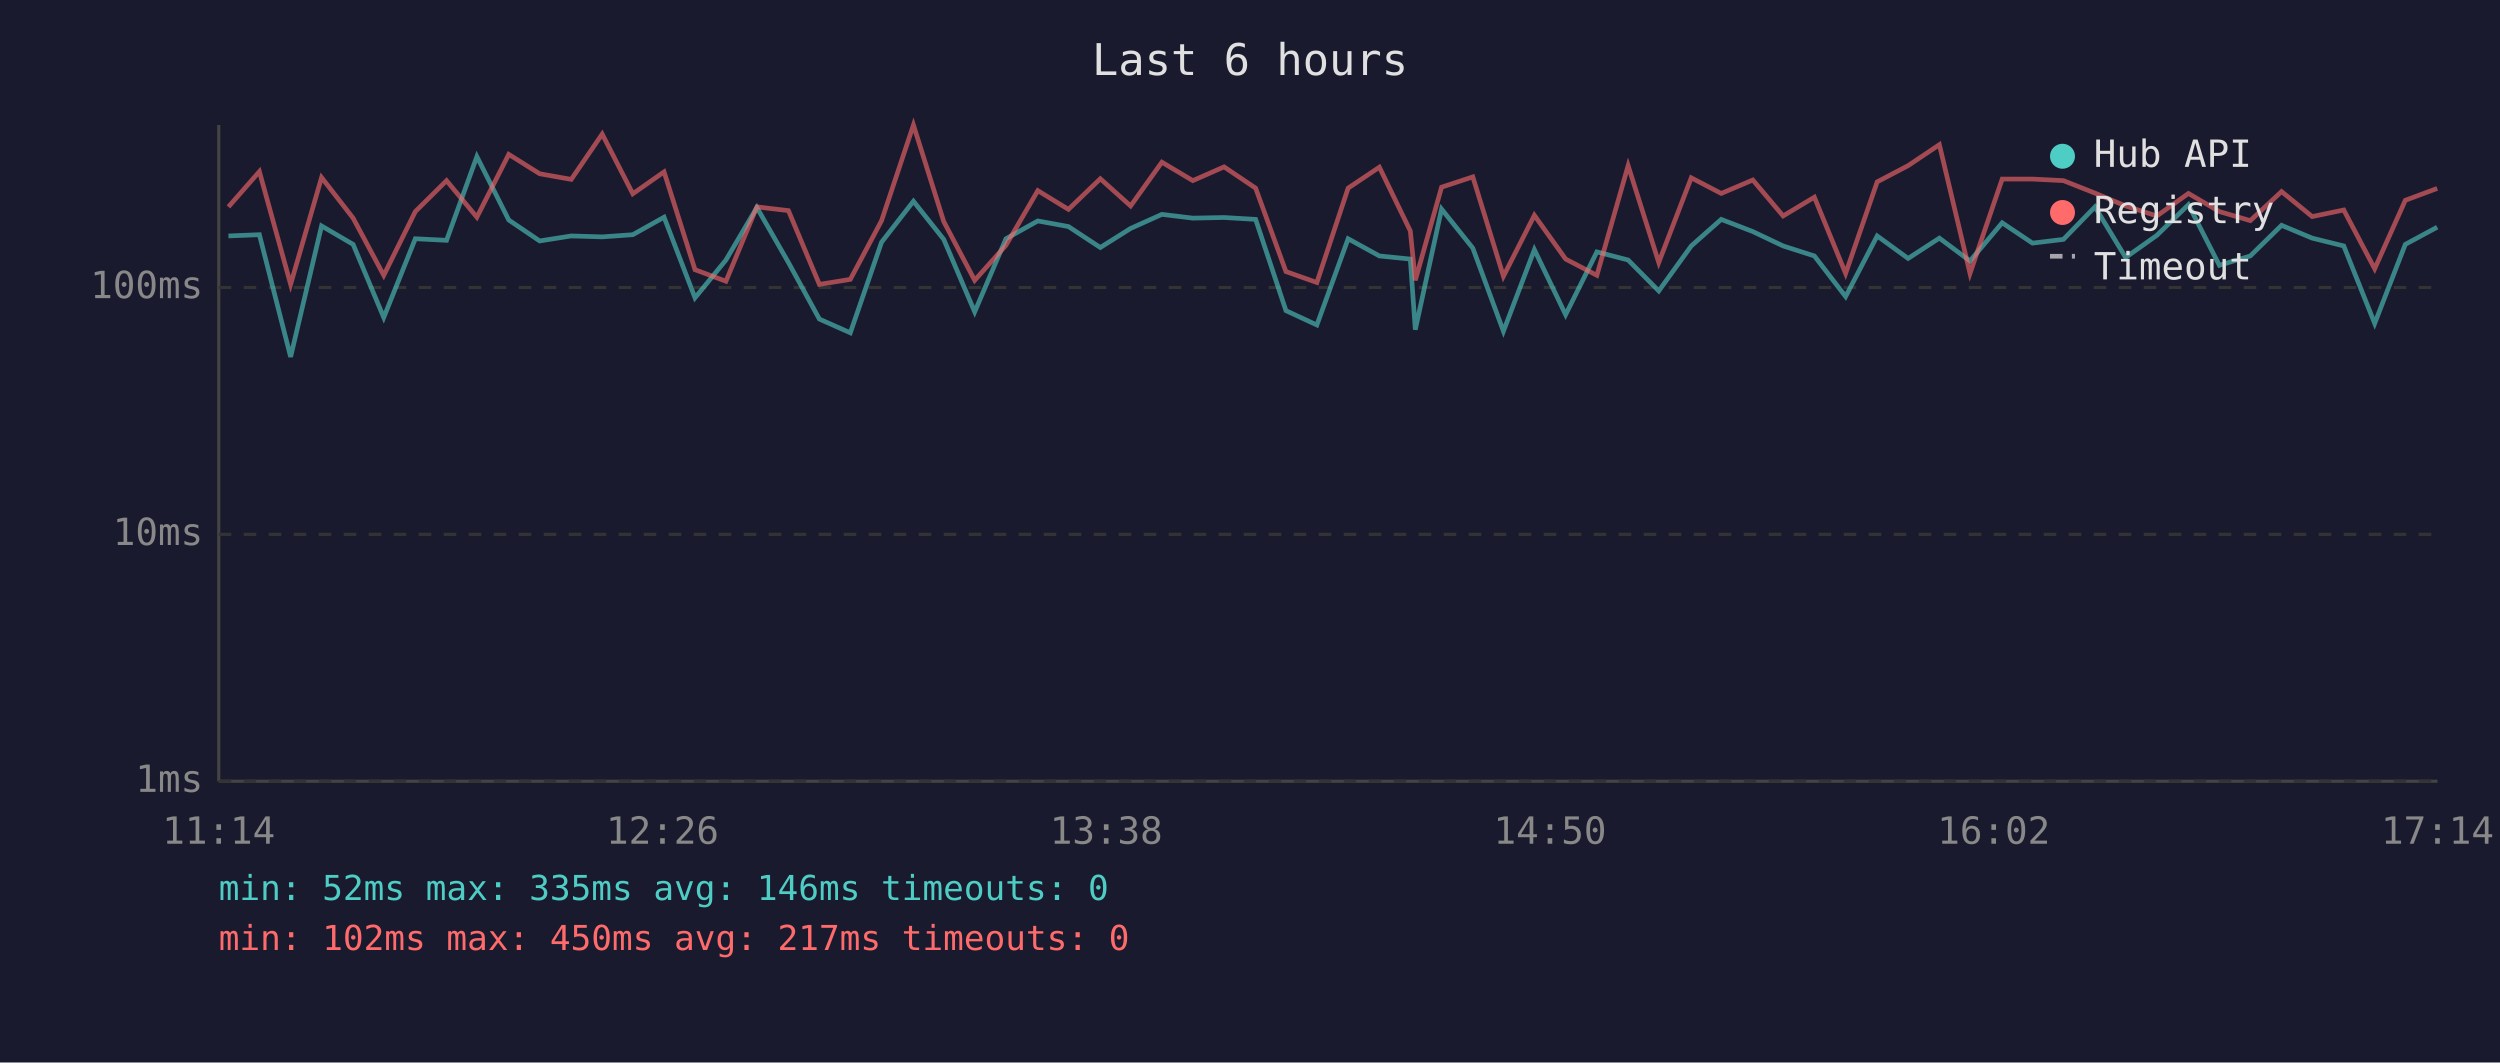
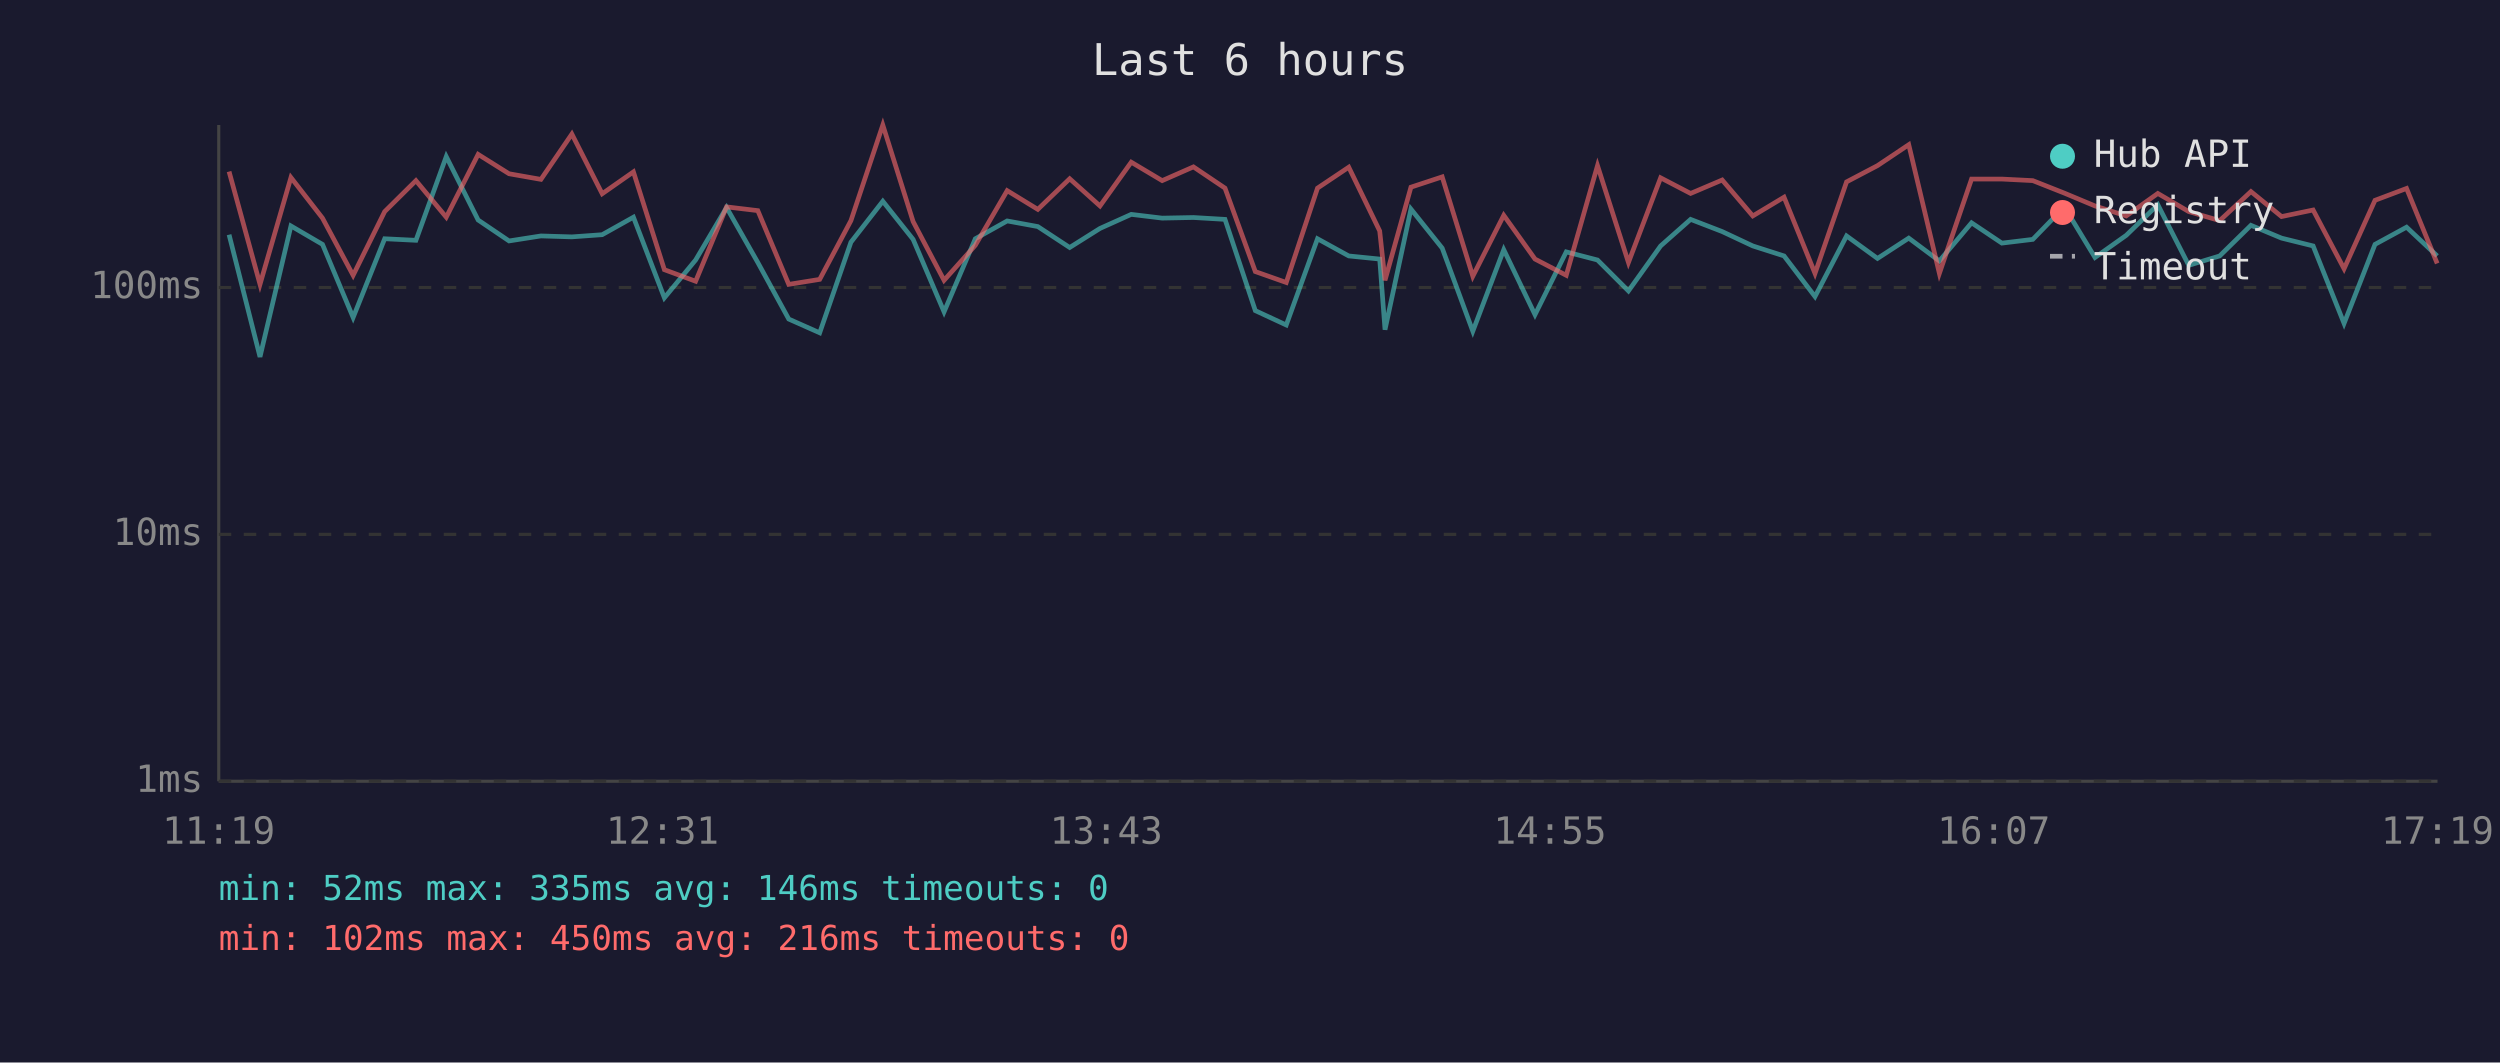
<svg xmlns="http://www.w3.org/2000/svg" viewBox="0 0 800 340" font-family="monospace" font-size="12">
  <rect width="800" height="340" fill="#1a1a2e" />
  <text x="400" y="24" fill="#e0e0e0" font-size="14" text-anchor="middle">Last 6 hours</text>
  <line x1="70" y1="40" x2="70" y2="250" stroke="#444" stroke-width="1" />
  <line x1="70" y1="250" x2="780" y2="250" stroke="#444" stroke-width="1" />
  <line x1="70" y1="250" x2="780" y2="250" stroke="#333" stroke-width="1" stroke-dasharray="4" />
  <text x="65" y="250" fill="#888" text-anchor="end" dominant-baseline="middle">1ms</text>
  <line x1="70" y1="171" x2="780" y2="171" stroke="#333" stroke-width="1" stroke-dasharray="4" />
  <text x="65" y="171" fill="#888" text-anchor="end" dominant-baseline="middle">10ms</text>
  <line x1="70" y1="92" x2="780" y2="92" stroke="#333" stroke-width="1" stroke-dasharray="4" />
  <text x="65" y="92" fill="#888" text-anchor="end" dominant-baseline="middle">100ms</text>
-   <text x="70" y="270" fill="#888" text-anchor="middle">11:14</text>
-   <text x="212" y="270" fill="#888" text-anchor="middle">12:26</text>
-   <text x="354" y="270" fill="#888" text-anchor="middle">13:38</text>
-   <text x="496" y="270" fill="#888" text-anchor="middle">14:50</text>
-   <text x="638" y="270" fill="#888" text-anchor="middle">16:02</text>
-   <text x="780" y="270" fill="#888" text-anchor="middle">17:14</text>
-   <polyline points="73.1,75.5 83.0,75.1 93.0,114.2 102.9,72.3 113.0,78.2 122.8,101.6 132.9,76.4 142.9,76.9 152.6,50.1 162.8,70.4 172.7,77.1 182.8,75.5 192.7,75.8 202.5,75.1 212.5,69.5 222.4,95.3 232.3,83.2 242.2,66.4 252.3,84.0 262.2,102.1 272.1,106.5 282.1,77.5 292.3,64.4 302.0,76.6 311.9,99.8 321.9,76.4 332.1,70.7 341.9,72.5 352.1,79.2 361.8,73.1 371.8,68.6 381.7,69.8 391.7,69.6 401.8,70.2 411.5,99.4 421.4,104.0 431.4,76.4 441.4,81.9 451.3,82.9 452.9,105.5 461.3,66.9 471.3,79.4 481.1,106.0 491.0,79.9 501.0,100.7 511.0,80.6 521.0,83.2 530.8,93.1 541.2,78.7 550.8,70.2 560.9,74.1 570.6,78.7 580.6,81.9 590.6,94.9 600.7,75.5 610.6,82.7 620.6,76.2 630.4,83.5 640.7,71.3 650.4,77.8 660.3,76.6 670.4,66.2 680.2,82.4 690.2,75.3 700.3,65.5 710.2,84.9 720.1,81.9 730.1,72.1 739.9,76.2 750.0,78.7 759.9,103.5 769.7,78.2 779.9,72.7" fill="none" stroke="#4ecdc4" stroke-width="1.5" opacity="0.6" />
-   <polyline points="73.1,66.2 83.0,54.9 93.0,91.0 102.9,56.8 113.0,69.8 122.8,88.1 132.9,67.7 142.9,57.8 152.6,69.5 162.8,49.4 172.7,55.6 182.8,57.4 192.7,42.9 202.5,62.0 212.5,55.0 222.4,86.3 232.3,90.0 242.2,66.2 252.3,67.4 262.2,91.0 272.1,89.4 282.1,70.6 292.3,40.0 302.0,70.9 311.9,89.7 321.9,78.5 332.1,61.0 341.9,67.0 352.1,57.2 361.8,65.9 371.8,51.9 381.7,57.8 391.7,53.4 401.8,60.2 411.5,86.9 421.4,90.4 431.4,60.2 441.4,53.5 451.3,73.9 452.9,89.7 461.3,59.9 471.3,56.6 481.1,88.4 491.0,68.9 501.0,82.9 511.0,88.1 521.0,53.0 530.8,84.0 541.2,56.9 550.8,61.9 560.9,57.6 570.6,69.1 580.6,63.1 590.6,87.5 600.7,58.2 610.6,53.0 620.6,46.3 630.4,87.5 640.7,57.3 650.4,57.3 660.3,57.8 670.4,61.8 680.2,65.9 690.2,69.1 700.3,61.9 710.2,67.7 720.1,70.6 730.1,61.3 739.9,69.3 750.0,67.2 759.9,86.0 769.7,64.1 779.9,60.3" fill="none" stroke="#ff6b6b" stroke-width="1.5" opacity="0.6" />
+   <text x="70" y="270" fill="#888" text-anchor="middle">11:19</text>
+   <text x="212" y="270" fill="#888" text-anchor="middle">12:31</text>
+   <text x="354" y="270" fill="#888" text-anchor="middle">13:43</text>
+   <text x="496" y="270" fill="#888" text-anchor="middle">14:55</text>
+   <text x="638" y="270" fill="#888" text-anchor="middle">16:07</text>
+   <text x="780" y="270" fill="#888" text-anchor="middle">17:19</text>
+   <polyline points="73.3,75.1 83.2,114.2 93.1,72.3 103.2,78.2 113.0,101.6 123.1,76.4 133.1,76.9 142.8,50.1 153.0,70.4 162.9,77.1 173.1,75.5 183.0,75.8 192.7,75.1 202.7,69.5 212.6,95.3 222.6,83.2 232.5,66.4 242.5,84.0 252.4,102.1 262.3,106.5 272.3,77.5 282.5,64.4 292.2,76.6 302.1,99.8 312.1,76.4 322.3,70.7 332.1,72.5 342.3,79.2 352.0,73.1 362.0,68.6 371.9,69.8 381.9,69.6 392.0,70.2 401.7,99.4 411.6,104.0 421.6,76.4 431.6,81.9 441.5,82.9 443.2,105.5 451.5,66.9 461.5,79.4 471.3,106.0 481.2,79.9 491.2,100.7 501.2,80.6 511.2,83.2 521.1,93.1 531.4,78.7 541.0,70.2 551.1,74.1 560.9,78.7 570.9,81.9 580.8,94.9 590.9,75.5 600.8,82.7 610.8,76.2 620.6,83.5 630.9,71.3 640.6,77.8 650.5,76.6 660.6,66.2 670.4,82.4 680.4,75.3 690.5,65.5 700.4,84.9 710.3,81.9 720.3,72.1 730.1,76.2 740.2,78.7 750.1,103.5 760.0,78.2 770.1,72.7 779.9,81.9" fill="none" stroke="#4ecdc4" stroke-width="1.5" opacity="0.6" />
+   <polyline points="73.3,54.9 83.2,91.0 93.1,56.8 103.2,69.8 113.0,88.1 123.1,67.7 133.1,57.8 142.8,69.5 153.0,49.4 162.9,55.6 173.1,57.4 183.0,42.9 192.7,62.0 202.7,55.0 212.6,86.3 222.6,90.0 232.5,66.2 242.5,67.4 252.4,91.0 262.3,89.4 272.3,70.6 282.5,40.0 292.2,70.9 302.1,89.7 312.1,78.5 322.3,61.0 332.1,67.0 342.3,57.2 352.0,65.9 362.0,51.9 371.9,57.8 381.9,53.4 392.0,60.2 401.7,86.9 411.6,90.4 421.6,60.2 431.6,53.5 441.5,73.9 443.2,89.7 451.5,59.9 461.5,56.6 471.3,88.4 481.2,68.9 491.2,82.9 501.2,88.1 511.2,53.0 521.1,84.0 531.4,56.9 541.0,61.9 551.1,57.6 560.9,69.1 570.9,63.1 580.8,87.5 590.9,58.2 600.8,53.0 610.8,46.3 620.6,87.5 630.9,57.3 640.6,57.3 650.5,57.8 660.6,61.8 670.4,65.9 680.4,69.1 690.5,61.9 700.4,67.7 710.3,70.6 720.3,61.3 730.1,69.3 740.2,67.2 750.1,86.0 760.0,64.1 770.1,60.3 779.9,84.3" fill="none" stroke="#ff6b6b" stroke-width="1.5" opacity="0.6" />
  <circle cx="660" cy="50" r="4" fill="#4ecdc4" />
  <text x="670" y="50" fill="#e0e0e0" dominant-baseline="middle">Hub API</text>
  <circle cx="660" cy="68" r="4" fill="#ff6b6b" />
  <text x="670" y="68" fill="#e0e0e0" dominant-baseline="middle">Registry</text>
  <line x1="656" y1="82" x2="664" y2="82" stroke="#e0e0e0" stroke-width="1.5" stroke-dasharray="4,3" opacity="0.7" />
  <text x="670" y="86" fill="#e0e0e0" dominant-baseline="middle">Timeout</text>
  <text x="70" y="288" fill="#4ecdc4" font-size="11">min: 52ms  max: 335ms  avg: 146ms  timeouts: 0</text>
-   <text x="70" y="304" fill="#ff6b6b" font-size="11">min: 102ms  max: 450ms  avg: 217ms  timeouts: 0</text>
+   <text x="70" y="304" fill="#ff6b6b" font-size="11">min: 102ms  max: 450ms  avg: 216ms  timeouts: 0</text>
</svg>
